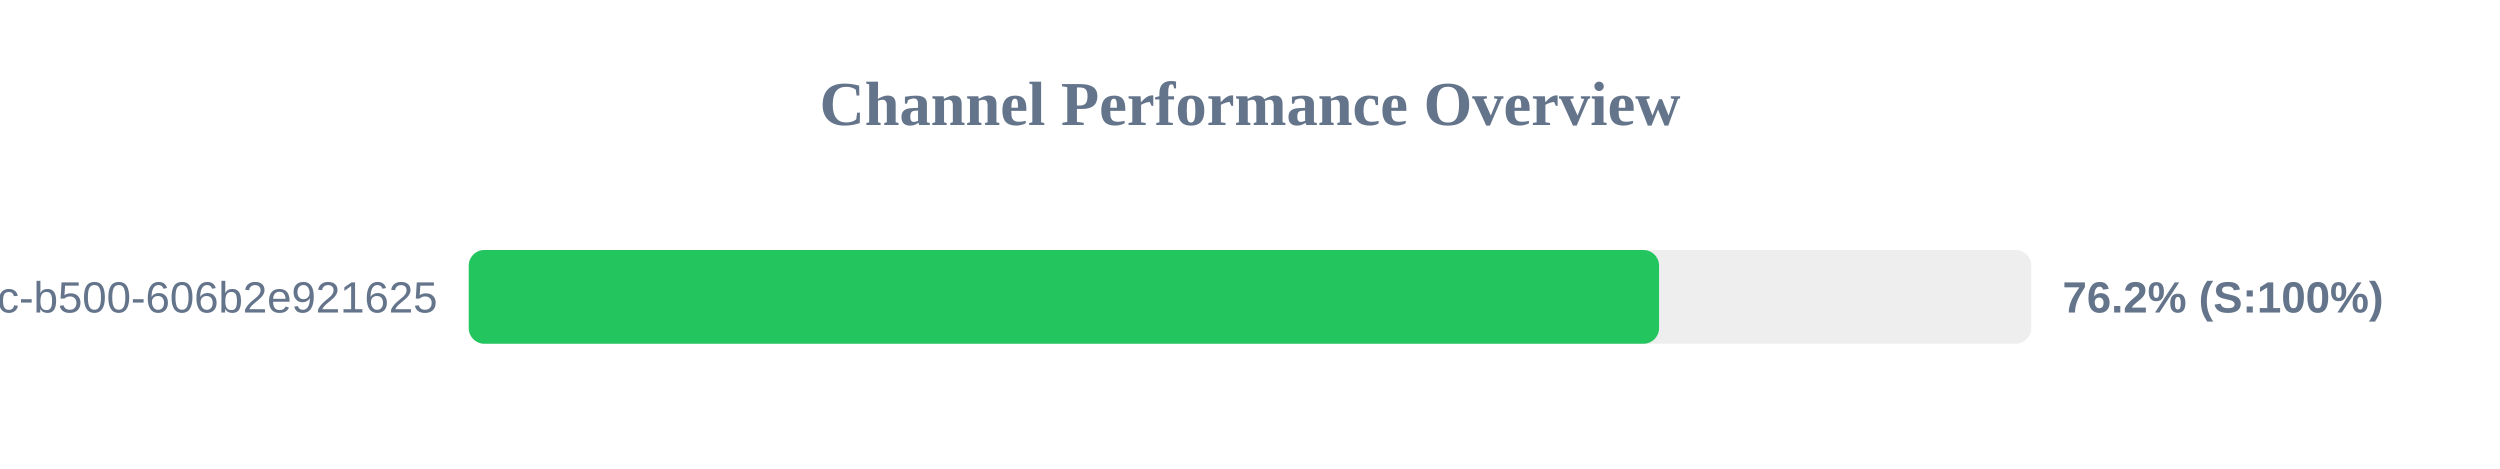
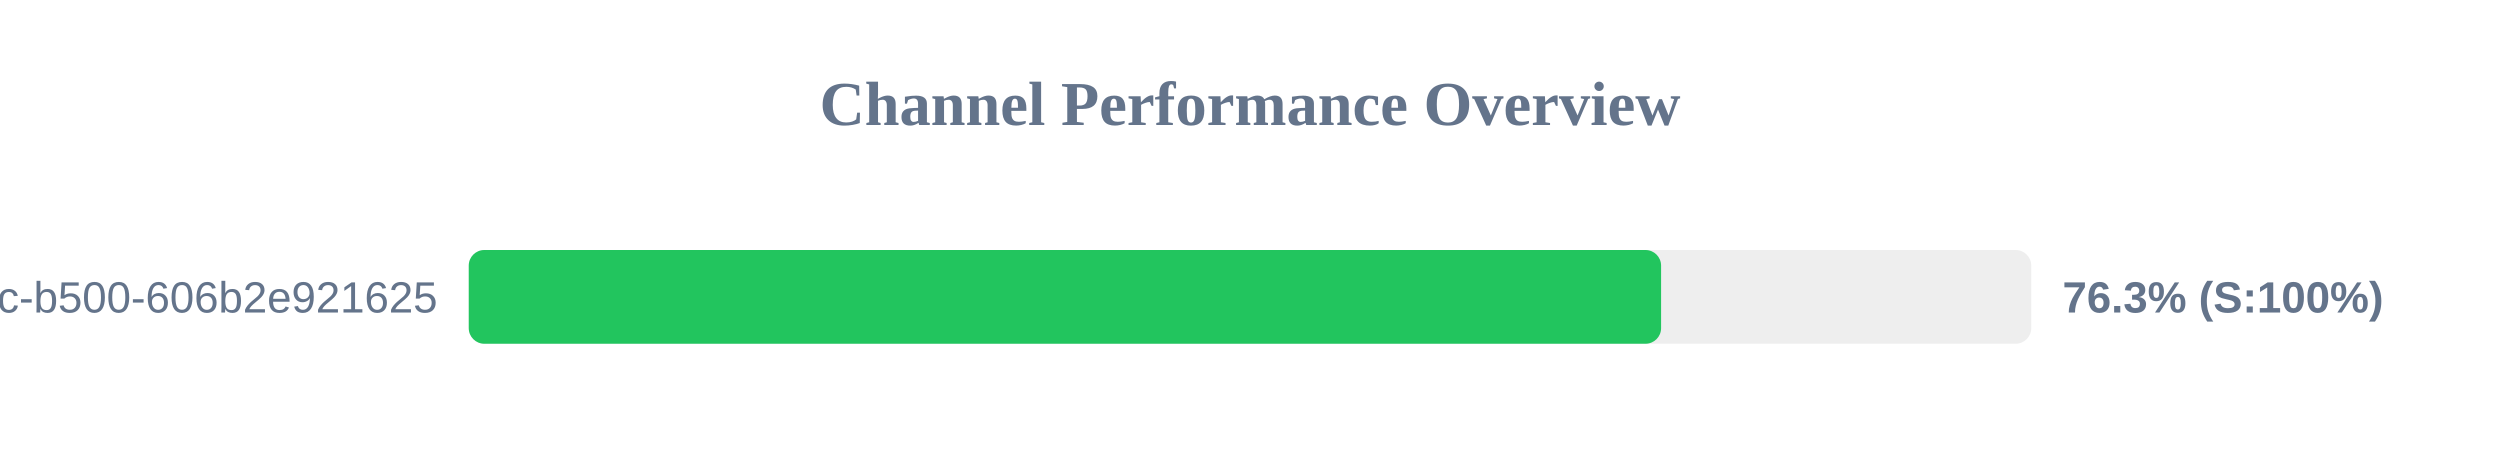
<svg xmlns="http://www.w3.org/2000/svg" width="800" height="150" version="1.1">
  <style>
        .row { font: 14px Arial; fill: #64748b; }
        .score { font: bold 14px Arial; fill: #64748b; }
    </style>
  <text x="400" y="40" text-anchor="middle" font-size="20px" font-weight="bold" fill="#64748b">Channel Performance Overview</text>
  <rect x="150" y="80" width="500" height="30" fill="#eee" rx="5" />
-   <rect x="150" y="80" width="380.9" height="30" fill="#22c55e" rx="5" />
+   <rect x="150" y="80" width="381.55" height="30" fill="#22c55e" rx="5" />
  <text x="140" y="100" text-anchor="end" class="row">?uuid=f901861b-6491-450c-b500-606b2e921625</text>
-   <text x="660" y="100" text-anchor="start" class="score">76.2% (S:100%)</text>
+   <text x="660" y="100" text-anchor="start" class="score">76.3% (S:100%)</text>
</svg>
